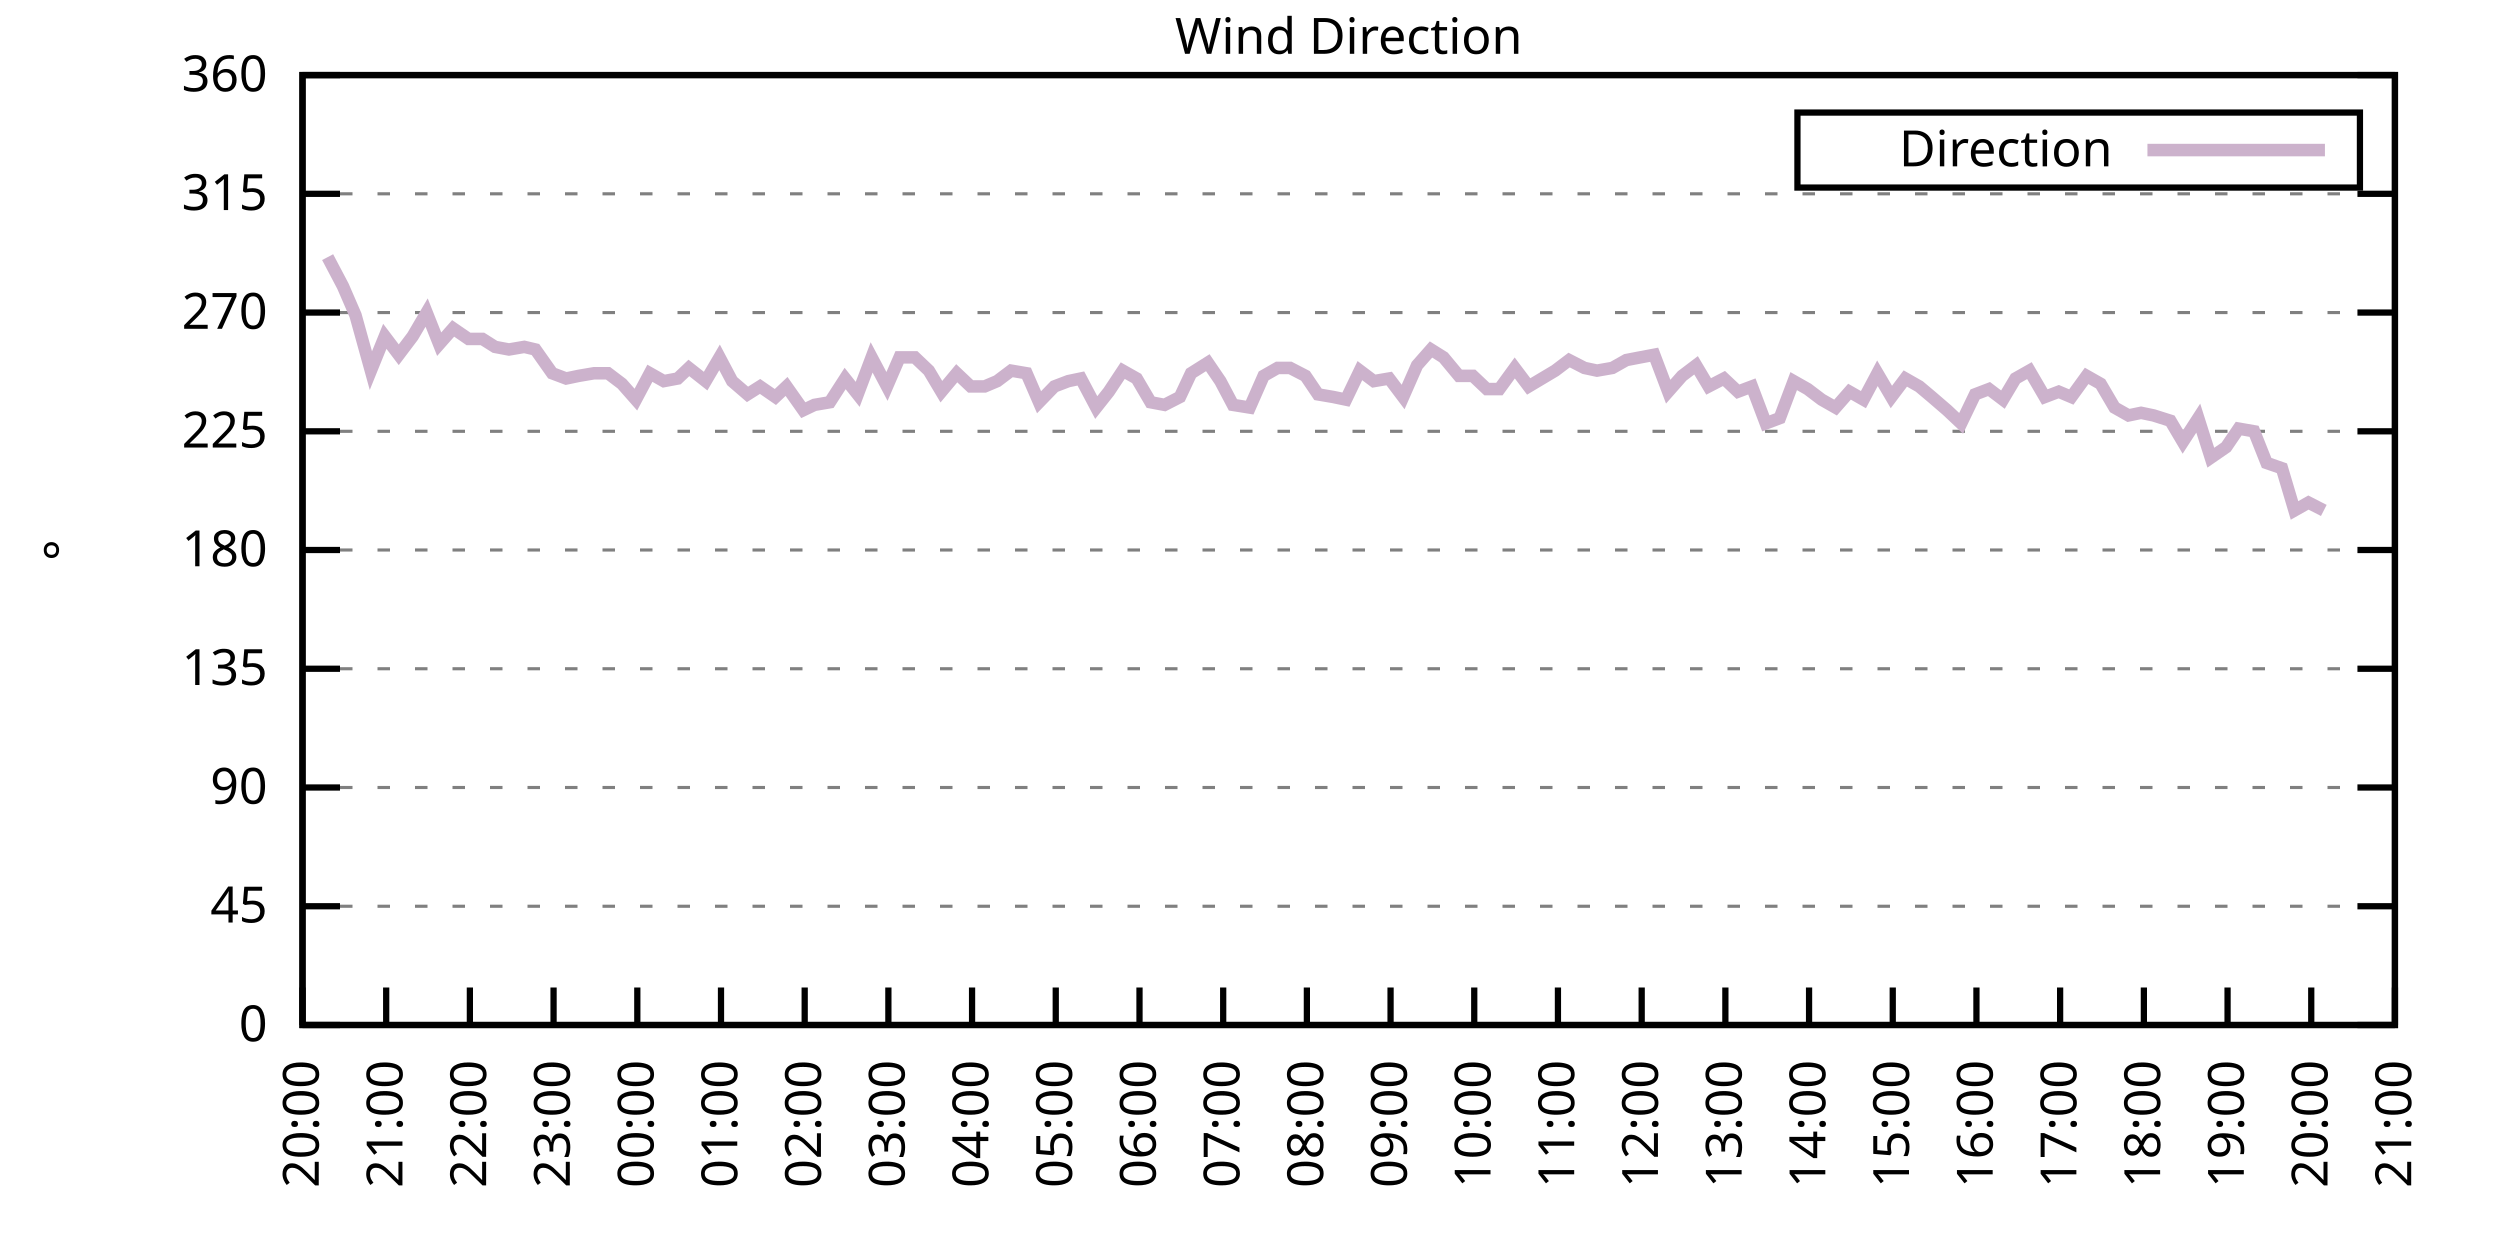
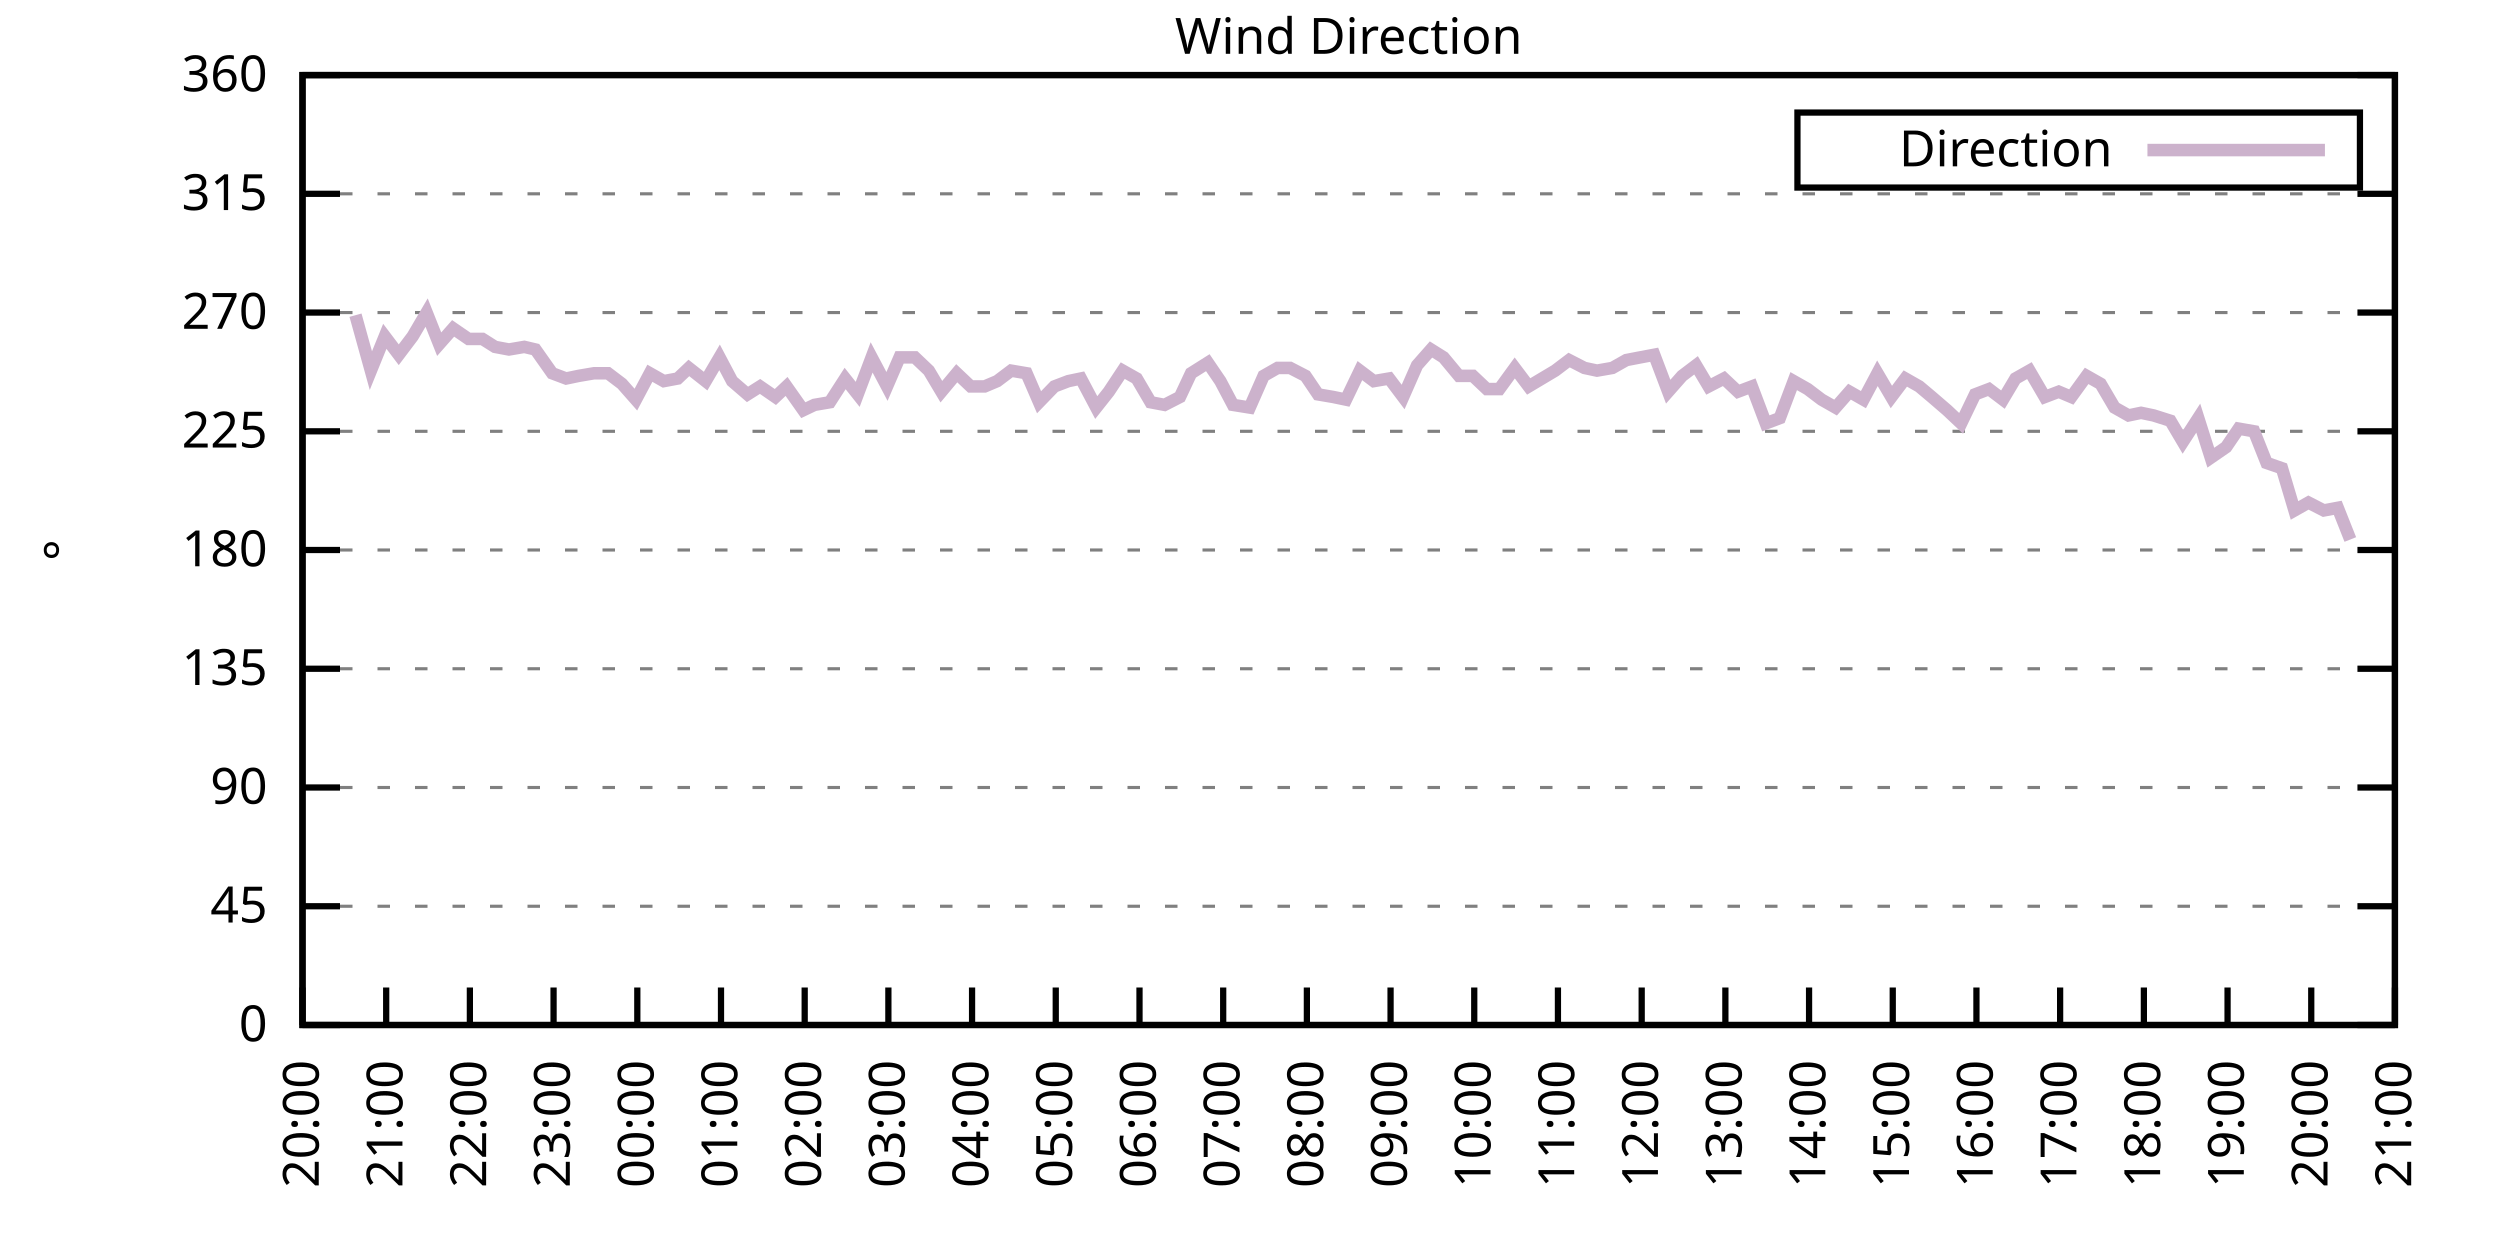
<svg xmlns="http://www.w3.org/2000/svg" xmlns:xlink="http://www.w3.org/1999/xlink" width="400" height="200" viewBox="0 0 400 200">
  <g id="gnuplot_canvas">
    <rect x="0" y="0" width="400" height="200" fill="none" />
    <defs>
      <circle id="gpDot" r="0.5" stroke-width="0.5" stroke="currentColor" />
      <path id="gpPt0" stroke-width="0.333" stroke="currentColor" d="M-1,0 h2 M0,-1 v2" />
      <path id="gpPt1" stroke-width="0.333" stroke="currentColor" d="M-1,-1 L1,1 M1,-1 L-1,1" />
      <path id="gpPt2" stroke-width="0.333" stroke="currentColor" d="M-1,0 L1,0 M0,-1 L0,1 M-1,-1 L1,1 M-1,1 L1,-1" />
      <rect id="gpPt3" stroke-width="0.333" stroke="currentColor" x="-1" y="-1" width="2" height="2" />
      <rect id="gpPt4" stroke-width="0.333" stroke="currentColor" fill="currentColor" x="-1" y="-1" width="2" height="2" />
      <circle id="gpPt5" stroke-width="0.333" stroke="currentColor" cx="0" cy="0" r="1" />
      <use xlink:href="#gpPt5" id="gpPt6" fill="currentColor" stroke="none" />
      <path id="gpPt7" stroke-width="0.333" stroke="currentColor" d="M0,-1.33 L-1.33,0.67 L1.33,0.67 z" />
      <use xlink:href="#gpPt7" id="gpPt8" fill="currentColor" stroke="none" />
      <use xlink:href="#gpPt7" id="gpPt9" stroke="currentColor" transform="rotate(180)" />
      <use xlink:href="#gpPt9" id="gpPt10" fill="currentColor" stroke="none" />
      <use xlink:href="#gpPt3" id="gpPt11" stroke="currentColor" transform="rotate(45)" />
      <use xlink:href="#gpPt11" id="gpPt12" fill="currentColor" stroke="none" />
      <path id="gpPt13" stroke-width="0.333" stroke="currentColor" d="M0,1.330 L1.265,0.411 L0.782,-1.067 L-0.782,-1.076 L-1.265,0.411 z" />
      <use xlink:href="#gpPt13" id="gpPt14" fill="currentColor" stroke="none" />
      <filter id="textbox" filterUnits="objectBoundingBox" x="0" y="0" height="1" width="1">
        <feFlood flood-color="white" flood-opacity="1" result="bgnd" />
        <feComposite in="SourceGraphic" in2="bgnd" operator="atop" />
      </filter>
      <filter id="greybox" filterUnits="objectBoundingBox" x="0" y="0" height="1" width="1">
        <feFlood flood-color="lightgrey" flood-opacity="1" result="grey" />
        <feComposite in="SourceGraphic" in2="grey" operator="atop" />
      </filter>
    </defs>
    <g fill="none" color="white" stroke="currentColor" stroke-width="1.00" stroke-linecap="butt" stroke-linejoin="miter">
</g>
    <g fill="none" color="black" stroke="currentColor" stroke-width="1.00" stroke-linecap="butt" stroke-linejoin="miter">
      <g stroke="none" shape-rendering="crispEdges">
        <polygon fill="rgb(255, 255, 255)" points="48.40,164.00 383.18,164.00 383.18,12.02 48.40,12.02 " />
      </g>
    </g>
    <g fill="none" color="black" stroke="currentColor" stroke-width="1.00" stroke-linecap="butt" stroke-linejoin="miter">
</g>
    <g fill="none" color="black" stroke="black" stroke-width="0.50" stroke-linecap="butt" stroke-linejoin="miter">
</g>
    <g fill="none" color="gray" stroke="currentColor" stroke-width="0.50" stroke-linecap="butt" stroke-linejoin="miter">
      <path stroke="gray" stroke-dasharray="2,4" class="gridline" d="M48.40,164.00 L383.19,164.00  " />
    </g>
    <g fill="none" color="gray" stroke="gray" stroke-width="1.00" stroke-linecap="butt" stroke-linejoin="miter">
</g>
    <g fill="none" color="black" stroke="currentColor" stroke-width="1.00" stroke-linecap="butt" stroke-linejoin="miter">
      <path stroke="black" d="M48.40,164.00 L54.40,164.00 M383.19,164.00 L377.19,164.00  " />
      <g transform="translate(42.80,166.60)" stroke="none" fill="black" font-family="Sans" font-size="8.00" text-anchor="end">
        <text>
          <tspan font-family="Sans"> 0</tspan>
        </text>
      </g>
    </g>
    <g fill="none" color="black" stroke="currentColor" stroke-width="1.00" stroke-linecap="butt" stroke-linejoin="miter">
</g>
    <g fill="none" color="black" stroke="black" stroke-width="0.50" stroke-linecap="butt" stroke-linejoin="miter">
</g>
    <g fill="none" color="gray" stroke="currentColor" stroke-width="0.50" stroke-linecap="butt" stroke-linejoin="miter">
      <path stroke="gray" stroke-dasharray="2,4" class="gridline" d="M48.40,145.00 L383.19,145.00  " />
    </g>
    <g fill="none" color="gray" stroke="gray" stroke-width="1.00" stroke-linecap="butt" stroke-linejoin="miter">
</g>
    <g fill="none" color="black" stroke="currentColor" stroke-width="1.00" stroke-linecap="butt" stroke-linejoin="miter">
      <path stroke="black" d="M48.40,145.00 L54.40,145.00 M383.19,145.00 L377.19,145.00  " />
      <g transform="translate(42.80,147.60)" stroke="none" fill="black" font-family="Sans" font-size="8.00" text-anchor="end">
        <text>
          <tspan font-family="Sans"> 45</tspan>
        </text>
      </g>
    </g>
    <g fill="none" color="black" stroke="currentColor" stroke-width="1.00" stroke-linecap="butt" stroke-linejoin="miter">
</g>
    <g fill="none" color="black" stroke="black" stroke-width="0.50" stroke-linecap="butt" stroke-linejoin="miter">
</g>
    <g fill="none" color="gray" stroke="currentColor" stroke-width="0.50" stroke-linecap="butt" stroke-linejoin="miter">
      <path stroke="gray" stroke-dasharray="2,4" class="gridline" d="M48.40,126.00 L383.19,126.00  " />
    </g>
    <g fill="none" color="gray" stroke="gray" stroke-width="1.00" stroke-linecap="butt" stroke-linejoin="miter">
</g>
    <g fill="none" color="black" stroke="currentColor" stroke-width="1.00" stroke-linecap="butt" stroke-linejoin="miter">
      <path stroke="black" d="M48.40,126.00 L54.40,126.00 M383.19,126.00 L377.19,126.00  " />
      <g transform="translate(42.80,128.60)" stroke="none" fill="black" font-family="Sans" font-size="8.00" text-anchor="end">
        <text>
          <tspan font-family="Sans"> 90</tspan>
        </text>
      </g>
    </g>
    <g fill="none" color="black" stroke="currentColor" stroke-width="1.00" stroke-linecap="butt" stroke-linejoin="miter">
</g>
    <g fill="none" color="black" stroke="black" stroke-width="0.50" stroke-linecap="butt" stroke-linejoin="miter">
</g>
    <g fill="none" color="gray" stroke="currentColor" stroke-width="0.50" stroke-linecap="butt" stroke-linejoin="miter">
      <path stroke="gray" stroke-dasharray="2,4" class="gridline" d="M48.40,107.00 L383.19,107.00  " />
    </g>
    <g fill="none" color="gray" stroke="gray" stroke-width="1.00" stroke-linecap="butt" stroke-linejoin="miter">
</g>
    <g fill="none" color="black" stroke="currentColor" stroke-width="1.00" stroke-linecap="butt" stroke-linejoin="miter">
      <path stroke="black" d="M48.40,107.00 L54.40,107.00 M383.19,107.00 L377.19,107.00  " />
      <g transform="translate(42.80,109.60)" stroke="none" fill="black" font-family="Sans" font-size="8.00" text-anchor="end">
        <text>
          <tspan font-family="Sans"> 135</tspan>
        </text>
      </g>
    </g>
    <g fill="none" color="black" stroke="currentColor" stroke-width="1.00" stroke-linecap="butt" stroke-linejoin="miter">
</g>
    <g fill="none" color="black" stroke="black" stroke-width="0.50" stroke-linecap="butt" stroke-linejoin="miter">
</g>
    <g fill="none" color="gray" stroke="currentColor" stroke-width="0.50" stroke-linecap="butt" stroke-linejoin="miter">
      <path stroke="gray" stroke-dasharray="2,4" class="gridline" d="M48.40,88.00 L383.19,88.00  " />
    </g>
    <g fill="none" color="gray" stroke="gray" stroke-width="1.00" stroke-linecap="butt" stroke-linejoin="miter">
</g>
    <g fill="none" color="black" stroke="currentColor" stroke-width="1.00" stroke-linecap="butt" stroke-linejoin="miter">
      <path stroke="black" d="M48.40,88.00 L54.40,88.00 M383.19,88.00 L377.19,88.00  " />
      <g transform="translate(42.80,90.60)" stroke="none" fill="black" font-family="Sans" font-size="8.00" text-anchor="end">
        <text>
          <tspan font-family="Sans"> 180</tspan>
        </text>
      </g>
    </g>
    <g fill="none" color="black" stroke="currentColor" stroke-width="1.00" stroke-linecap="butt" stroke-linejoin="miter">
</g>
    <g fill="none" color="black" stroke="black" stroke-width="0.50" stroke-linecap="butt" stroke-linejoin="miter">
</g>
    <g fill="none" color="gray" stroke="currentColor" stroke-width="0.50" stroke-linecap="butt" stroke-linejoin="miter">
      <path stroke="gray" stroke-dasharray="2,4" class="gridline" d="M48.40,69.01 L383.19,69.01  " />
    </g>
    <g fill="none" color="gray" stroke="gray" stroke-width="1.00" stroke-linecap="butt" stroke-linejoin="miter">
</g>
    <g fill="none" color="black" stroke="currentColor" stroke-width="1.00" stroke-linecap="butt" stroke-linejoin="miter">
      <path stroke="black" d="M48.40,69.01 L54.40,69.01 M383.19,69.01 L377.19,69.01  " />
      <g transform="translate(42.80,71.61)" stroke="none" fill="black" font-family="Sans" font-size="8.00" text-anchor="end">
        <text>
          <tspan font-family="Sans"> 225</tspan>
        </text>
      </g>
    </g>
    <g fill="none" color="black" stroke="currentColor" stroke-width="1.00" stroke-linecap="butt" stroke-linejoin="miter">
</g>
    <g fill="none" color="black" stroke="black" stroke-width="0.50" stroke-linecap="butt" stroke-linejoin="miter">
</g>
    <g fill="none" color="gray" stroke="currentColor" stroke-width="0.50" stroke-linecap="butt" stroke-linejoin="miter">
      <path stroke="gray" stroke-dasharray="2,4" class="gridline" d="M48.40,50.01 L383.19,50.01  " />
    </g>
    <g fill="none" color="gray" stroke="gray" stroke-width="1.00" stroke-linecap="butt" stroke-linejoin="miter">
</g>
    <g fill="none" color="black" stroke="currentColor" stroke-width="1.00" stroke-linecap="butt" stroke-linejoin="miter">
      <path stroke="black" d="M48.40,50.01 L54.40,50.01 M383.19,50.01 L377.19,50.01  " />
      <g transform="translate(42.80,52.61)" stroke="none" fill="black" font-family="Sans" font-size="8.00" text-anchor="end">
        <text>
          <tspan font-family="Sans"> 270</tspan>
        </text>
      </g>
    </g>
    <g fill="none" color="black" stroke="currentColor" stroke-width="1.00" stroke-linecap="butt" stroke-linejoin="miter">
</g>
    <g fill="none" color="black" stroke="black" stroke-width="0.50" stroke-linecap="butt" stroke-linejoin="miter">
</g>
    <g fill="none" color="gray" stroke="currentColor" stroke-width="0.50" stroke-linecap="butt" stroke-linejoin="miter">
      <path stroke="gray" stroke-dasharray="2,4" class="gridline" d="M48.40,31.01 L383.19,31.01  " />
    </g>
    <g fill="none" color="gray" stroke="gray" stroke-width="1.00" stroke-linecap="butt" stroke-linejoin="miter">
</g>
    <g fill="none" color="black" stroke="currentColor" stroke-width="1.00" stroke-linecap="butt" stroke-linejoin="miter">
      <path stroke="black" d="M48.40,31.01 L54.40,31.01 M383.19,31.01 L377.19,31.01  " />
      <g transform="translate(42.80,33.61)" stroke="none" fill="black" font-family="Sans" font-size="8.00" text-anchor="end">
        <text>
          <tspan font-family="Sans"> 315</tspan>
        </text>
      </g>
    </g>
    <g fill="none" color="black" stroke="currentColor" stroke-width="1.00" stroke-linecap="butt" stroke-linejoin="miter">
</g>
    <g fill="none" color="black" stroke="black" stroke-width="0.50" stroke-linecap="butt" stroke-linejoin="miter">
</g>
    <g fill="none" color="gray" stroke="currentColor" stroke-width="0.50" stroke-linecap="butt" stroke-linejoin="miter">
      <path stroke="gray" stroke-dasharray="2,4" class="gridline" d="M48.40,12.01 L383.19,12.01  " />
    </g>
    <g fill="none" color="gray" stroke="gray" stroke-width="1.00" stroke-linecap="butt" stroke-linejoin="miter">
</g>
    <g fill="none" color="black" stroke="currentColor" stroke-width="1.00" stroke-linecap="butt" stroke-linejoin="miter">
      <path stroke="black" d="M48.40,12.01 L54.40,12.01 M383.19,12.01 L377.19,12.01  " />
      <g transform="translate(42.80,14.61)" stroke="none" fill="black" font-family="Sans" font-size="8.00" text-anchor="end">
        <text>
          <tspan font-family="Sans"> 360</tspan>
        </text>
      </g>
    </g>
    <g fill="none" color="black" stroke="currentColor" stroke-width="1.00" stroke-linecap="butt" stroke-linejoin="miter">
      <path stroke="black" d="M48.40,164.00 L48.40,158.00  " />
      <g transform="translate(51.00,169.60) rotate(270.00)" stroke="none" fill="black" font-family="Sans" font-size="8.00" text-anchor="end">
        <text>
          <tspan font-family="Sans">20:00</tspan>
        </text>
      </g>
    </g>
    <g fill="none" color="black" stroke="currentColor" stroke-width="1.00" stroke-linecap="butt" stroke-linejoin="miter">
      <path stroke="black" d="M61.79,164.00 L61.79,158.00  " />
      <g transform="translate(64.39,169.60) rotate(270.00)" stroke="none" fill="black" font-family="Sans" font-size="8.00" text-anchor="end">
        <text>
          <tspan font-family="Sans">21:00</tspan>
        </text>
      </g>
    </g>
    <g fill="none" color="black" stroke="currentColor" stroke-width="1.00" stroke-linecap="butt" stroke-linejoin="miter">
      <path stroke="black" d="M75.18,164.00 L75.18,158.00  " />
      <g transform="translate(77.78,169.60) rotate(270.00)" stroke="none" fill="black" font-family="Sans" font-size="8.00" text-anchor="end">
        <text>
          <tspan font-family="Sans">22:00</tspan>
        </text>
      </g>
    </g>
    <g fill="none" color="black" stroke="currentColor" stroke-width="1.00" stroke-linecap="butt" stroke-linejoin="miter">
      <path stroke="black" d="M88.57,164.00 L88.57,158.00  " />
      <g transform="translate(91.17,169.60) rotate(270.00)" stroke="none" fill="black" font-family="Sans" font-size="8.00" text-anchor="end">
        <text>
          <tspan font-family="Sans">23:00</tspan>
        </text>
      </g>
    </g>
    <g fill="none" color="black" stroke="currentColor" stroke-width="1.00" stroke-linecap="butt" stroke-linejoin="miter">
      <path stroke="black" d="M101.97,164.00 L101.97,158.00  " />
      <g transform="translate(104.57,169.60) rotate(270.00)" stroke="none" fill="black" font-family="Sans" font-size="8.00" text-anchor="end">
        <text>
          <tspan font-family="Sans">00:00</tspan>
        </text>
      </g>
    </g>
    <g fill="none" color="black" stroke="currentColor" stroke-width="1.00" stroke-linecap="butt" stroke-linejoin="miter">
      <path stroke="black" d="M115.36,164.00 L115.36,158.00  " />
      <g transform="translate(117.96,169.60) rotate(270.00)" stroke="none" fill="black" font-family="Sans" font-size="8.00" text-anchor="end">
        <text>
          <tspan font-family="Sans">01:00</tspan>
        </text>
      </g>
    </g>
    <g fill="none" color="black" stroke="currentColor" stroke-width="1.00" stroke-linecap="butt" stroke-linejoin="miter">
      <path stroke="black" d="M128.75,164.00 L128.75,158.00  " />
      <g transform="translate(131.35,169.60) rotate(270.00)" stroke="none" fill="black" font-family="Sans" font-size="8.00" text-anchor="end">
        <text>
          <tspan font-family="Sans">02:00</tspan>
        </text>
      </g>
    </g>
    <g fill="none" color="black" stroke="currentColor" stroke-width="1.00" stroke-linecap="butt" stroke-linejoin="miter">
      <path stroke="black" d="M142.14,164.00 L142.14,158.00  " />
      <g transform="translate(144.74,169.60) rotate(270.00)" stroke="none" fill="black" font-family="Sans" font-size="8.00" text-anchor="end">
        <text>
          <tspan font-family="Sans">03:00</tspan>
        </text>
      </g>
    </g>
    <g fill="none" color="black" stroke="currentColor" stroke-width="1.00" stroke-linecap="butt" stroke-linejoin="miter">
      <path stroke="black" d="M155.53,164.00 L155.53,158.00  " />
      <g transform="translate(158.13,169.60) rotate(270.00)" stroke="none" fill="black" font-family="Sans" font-size="8.00" text-anchor="end">
        <text>
          <tspan font-family="Sans">04:00</tspan>
        </text>
      </g>
    </g>
    <g fill="none" color="black" stroke="currentColor" stroke-width="1.00" stroke-linecap="butt" stroke-linejoin="miter">
      <path stroke="black" d="M168.92,164.00 L168.92,158.00  " />
      <g transform="translate(171.52,169.60) rotate(270.00)" stroke="none" fill="black" font-family="Sans" font-size="8.00" text-anchor="end">
        <text>
          <tspan font-family="Sans">05:00</tspan>
        </text>
      </g>
    </g>
    <g fill="none" color="black" stroke="currentColor" stroke-width="1.00" stroke-linecap="butt" stroke-linejoin="miter">
      <path stroke="black" d="M182.32,164.00 L182.32,158.00  " />
      <g transform="translate(184.92,169.60) rotate(270.00)" stroke="none" fill="black" font-family="Sans" font-size="8.00" text-anchor="end">
        <text>
          <tspan font-family="Sans">06:00</tspan>
        </text>
      </g>
    </g>
    <g fill="none" color="black" stroke="currentColor" stroke-width="1.00" stroke-linecap="butt" stroke-linejoin="miter">
      <path stroke="black" d="M195.71,164.00 L195.71,158.00  " />
      <g transform="translate(198.31,169.60) rotate(270.00)" stroke="none" fill="black" font-family="Sans" font-size="8.00" text-anchor="end">
        <text>
          <tspan font-family="Sans">07:00</tspan>
        </text>
      </g>
    </g>
    <g fill="none" color="black" stroke="currentColor" stroke-width="1.00" stroke-linecap="butt" stroke-linejoin="miter">
      <path stroke="black" d="M209.10,164.00 L209.10,158.00  " />
      <g transform="translate(211.70,169.60) rotate(270.00)" stroke="none" fill="black" font-family="Sans" font-size="8.00" text-anchor="end">
        <text>
          <tspan font-family="Sans">08:00</tspan>
        </text>
      </g>
    </g>
    <g fill="none" color="black" stroke="currentColor" stroke-width="1.00" stroke-linecap="butt" stroke-linejoin="miter">
      <path stroke="black" d="M222.49,164.00 L222.49,158.00  " />
      <g transform="translate(225.09,169.60) rotate(270.00)" stroke="none" fill="black" font-family="Sans" font-size="8.00" text-anchor="end">
        <text>
          <tspan font-family="Sans">09:00</tspan>
        </text>
      </g>
    </g>
    <g fill="none" color="black" stroke="currentColor" stroke-width="1.00" stroke-linecap="butt" stroke-linejoin="miter">
      <path stroke="black" d="M235.88,164.00 L235.88,158.00  " />
      <g transform="translate(238.48,169.60) rotate(270.00)" stroke="none" fill="black" font-family="Sans" font-size="8.00" text-anchor="end">
        <text>
          <tspan font-family="Sans">10:00</tspan>
        </text>
      </g>
    </g>
    <g fill="none" color="black" stroke="currentColor" stroke-width="1.00" stroke-linecap="butt" stroke-linejoin="miter">
      <path stroke="black" d="M249.27,164.00 L249.27,158.00  " />
      <g transform="translate(251.87,169.60) rotate(270.00)" stroke="none" fill="black" font-family="Sans" font-size="8.00" text-anchor="end">
        <text>
          <tspan font-family="Sans">11:00</tspan>
        </text>
      </g>
    </g>
    <g fill="none" color="black" stroke="currentColor" stroke-width="1.00" stroke-linecap="butt" stroke-linejoin="miter">
      <path stroke="black" d="M262.67,164.00 L262.67,158.00  " />
      <g transform="translate(265.27,169.60) rotate(270.00)" stroke="none" fill="black" font-family="Sans" font-size="8.00" text-anchor="end">
        <text>
          <tspan font-family="Sans">12:00</tspan>
        </text>
      </g>
    </g>
    <g fill="none" color="black" stroke="currentColor" stroke-width="1.00" stroke-linecap="butt" stroke-linejoin="miter">
      <path stroke="black" d="M276.06,164.00 L276.06,158.00  " />
      <g transform="translate(278.66,169.60) rotate(270.00)" stroke="none" fill="black" font-family="Sans" font-size="8.00" text-anchor="end">
        <text>
          <tspan font-family="Sans">13:00</tspan>
        </text>
      </g>
    </g>
    <g fill="none" color="black" stroke="currentColor" stroke-width="1.00" stroke-linecap="butt" stroke-linejoin="miter">
      <path stroke="black" d="M289.45,164.00 L289.45,158.00  " />
      <g transform="translate(292.05,169.60) rotate(270.00)" stroke="none" fill="black" font-family="Sans" font-size="8.00" text-anchor="end">
        <text>
          <tspan font-family="Sans">14:00</tspan>
        </text>
      </g>
    </g>
    <g fill="none" color="black" stroke="currentColor" stroke-width="1.00" stroke-linecap="butt" stroke-linejoin="miter">
      <path stroke="black" d="M302.84,164.00 L302.84,158.00  " />
      <g transform="translate(305.44,169.60) rotate(270.00)" stroke="none" fill="black" font-family="Sans" font-size="8.00" text-anchor="end">
        <text>
          <tspan font-family="Sans">15:00</tspan>
        </text>
      </g>
    </g>
    <g fill="none" color="black" stroke="currentColor" stroke-width="1.00" stroke-linecap="butt" stroke-linejoin="miter">
      <path stroke="black" d="M316.23,164.00 L316.23,158.00  " />
      <g transform="translate(318.83,169.60) rotate(270.00)" stroke="none" fill="black" font-family="Sans" font-size="8.00" text-anchor="end">
        <text>
          <tspan font-family="Sans">16:00</tspan>
        </text>
      </g>
    </g>
    <g fill="none" color="black" stroke="currentColor" stroke-width="1.00" stroke-linecap="butt" stroke-linejoin="miter">
      <path stroke="black" d="M329.62,164.00 L329.62,158.00  " />
      <g transform="translate(332.22,169.60) rotate(270.00)" stroke="none" fill="black" font-family="Sans" font-size="8.00" text-anchor="end">
        <text>
          <tspan font-family="Sans">17:00</tspan>
        </text>
      </g>
    </g>
    <g fill="none" color="black" stroke="currentColor" stroke-width="1.00" stroke-linecap="butt" stroke-linejoin="miter">
      <path stroke="black" d="M343.02,164.00 L343.02,158.00  " />
      <g transform="translate(345.62,169.60) rotate(270.00)" stroke="none" fill="black" font-family="Sans" font-size="8.00" text-anchor="end">
        <text>
          <tspan font-family="Sans">18:00</tspan>
        </text>
      </g>
    </g>
    <g fill="none" color="black" stroke="currentColor" stroke-width="1.00" stroke-linecap="butt" stroke-linejoin="miter">
      <path stroke="black" d="M356.41,164.00 L356.41,158.00  " />
      <g transform="translate(359.01,169.60) rotate(270.00)" stroke="none" fill="black" font-family="Sans" font-size="8.00" text-anchor="end">
        <text>
          <tspan font-family="Sans">19:00</tspan>
        </text>
      </g>
    </g>
    <g fill="none" color="black" stroke="currentColor" stroke-width="1.00" stroke-linecap="butt" stroke-linejoin="miter">
      <path stroke="black" d="M369.80,164.00 L369.80,158.00  " />
      <g transform="translate(372.40,169.60) rotate(270.00)" stroke="none" fill="black" font-family="Sans" font-size="8.00" text-anchor="end">
        <text>
          <tspan font-family="Sans">20:00</tspan>
        </text>
      </g>
    </g>
    <g fill="none" color="black" stroke="currentColor" stroke-width="1.00" stroke-linecap="butt" stroke-linejoin="miter">
      <path stroke="black" d="M383.19,164.00 L383.19,158.00  " />
      <g transform="translate(385.79,169.60) rotate(270.00)" stroke="none" fill="black" font-family="Sans" font-size="8.00" text-anchor="end">
        <text>
          <tspan font-family="Sans">21:00</tspan>
        </text>
      </g>
    </g>
    <g fill="none" color="black" stroke="currentColor" stroke-width="1.00" stroke-linecap="butt" stroke-linejoin="miter">
</g>
    <g fill="none" color="black" stroke="currentColor" stroke-width="1.00" stroke-linecap="butt" stroke-linejoin="miter">
      <path stroke="black" d="M48.40,12.01 L48.40,164.00 L383.19,164.00 L383.19,12.01 L48.40,12.01 Z  " />
    </g>
    <g fill="none" color="black" stroke="currentColor" stroke-width="1.00" stroke-linecap="butt" stroke-linejoin="miter">
</g>
    <g fill="none" color="black" stroke="currentColor" stroke-width="1.00" stroke-linecap="butt" stroke-linejoin="miter">
      <path stroke="black" d="M287.59,30.01 L287.59,18.01 L377.59,18.01 L377.59,30.01 L287.59,30.01 Z  " />
    </g>
    <g id="Wind_direction_plot_1">
      <g fill="none" color="white" stroke="black" stroke-width="2.00" stroke-linecap="butt" stroke-linejoin="miter">
</g>
      <g fill="none" color="black" stroke="currentColor" stroke-width="2.00" stroke-linecap="butt" stroke-linejoin="miter">
        <g transform="translate(337.99,26.61)" stroke="none" fill="black" font-family="Sans" font-size="8.00" text-anchor="end">
          <text>
            <tspan font-family="Sans">Direction</tspan>
          </text>
        </g>
      </g>
      <g fill="none" color="black" stroke="currentColor" stroke-width="2.00" stroke-linecap="butt" stroke-linejoin="miter">
-         <path stroke="rgb(204, 178, 204)" d="M343.59,24.01 L371.99,24.01 M52.42,41.14 L54.87,45.79 L56.88,50.43 L59.34,59.30 L61.57,53.81 L63.80,56.76   L66.03,53.81 L68.26,50.01 L70.27,55.07 L72.50,52.54 L74.96,54.23 L77.19,54.23 L79.20,55.50 L81.43,55.92   L83.89,55.50 L85.67,55.92 L88.35,59.72 L90.58,60.56 L92.59,60.14 L95.05,59.72 L97.28,59.72 L99.51,61.41   L101.74,63.94 L103.98,59.72 L106.21,60.98 L108.44,60.56 L110.22,58.87 L112.90,60.98 L115.13,57.18 L117.14,60.98   L119.60,63.10 L121.61,61.83 L124.06,63.52 L125.85,61.83 L128.53,65.63 L130.31,64.78 L132.77,64.36 L135.22,60.56   L137.23,63.10 L139.46,57.18 L141.92,61.83 L143.93,57.18 L146.38,57.18 L148.61,59.30 L150.62,62.67 L153.08,59.72   L155.31,61.83 L157.54,61.83 L159.55,60.98 L161.78,59.30 L164.24,59.72 L166.25,64.36 L168.70,61.83 L170.93,60.98   L172.94,60.56 L175.40,65.21 L177.41,62.67 L179.64,59.30 L181.87,60.56 L184.10,64.36 L186.33,64.78 L188.79,63.52   L190.57,59.72 L193.25,58.03 L195.26,60.98 L197.27,64.78 L199.95,65.21 L202.18,60.14 L204.41,58.87 L206.42,58.87   L208.88,60.14 L210.88,63.10 L213.34,63.52 L215.35,63.94 L217.58,59.30 L219.81,60.98 L222.27,60.56 L224.50,63.52   L226.73,58.45 L228.96,55.92 L230.97,57.18 L233.43,60.14 L235.66,60.14 L237.89,62.25 L239.90,62.25 L242.36,58.87   L244.59,61.83 L248.83,59.30 L251.06,57.61 L253.51,58.87 L255.52,59.30 L257.98,58.87 L260.21,57.61 L262.44,57.18   L264.67,56.76 L266.91,62.67 L269.14,60.14 L271.37,58.45 L273.38,61.83 L275.83,60.56 L278.07,62.67 L280.30,61.83   L282.53,67.74 L284.76,66.90 L286.99,60.98 L289.23,62.25 L291.46,63.94 L293.69,65.21 L295.92,62.67 L298.15,63.94   L300.39,59.72 L302.62,63.52 L304.85,60.56 L307.08,61.83 L309.09,63.52 L311.54,65.63 L313.78,67.74 L316.01,63.10   L318.24,62.25 L320.47,63.94 L322.48,60.56 L324.71,59.30 L327.17,63.52 L329.40,62.67 L331.41,63.52 L333.86,60.14   L336.10,61.41 L338.33,65.21 L340.56,66.47 L342.57,66.05 L344.58,66.47 L347.26,67.32 L349.26,70.70 L351.72,66.90   L353.73,73.23 L356.18,71.54 L358.19,68.58 L360.65,69.01 L362.66,74.07 L365.11,74.92 L367.12,81.67 L369.35,80.41   L371.81,81.67  " />
+         <path stroke="rgb(204, 178, 204)" d="M343.59,24.01 L371.99,24.01 M56.88,50.43 L59.34,59.30 L61.57,53.81 L63.80,56.76 L66.03,53.81 L68.26,50.01   L70.27,55.07 L72.50,52.54 L74.96,54.23 L77.19,54.23 L79.20,55.50 L81.43,55.92 L83.89,55.50 L85.67,55.92   L88.35,59.72 L90.58,60.56 L92.59,60.14 L95.05,59.72 L97.28,59.72 L99.51,61.41 L101.74,63.94 L103.98,59.72   L106.21,60.98 L108.44,60.56 L110.22,58.87 L112.90,60.98 L115.13,57.18 L117.14,60.98 L119.60,63.10 L121.61,61.83   L124.06,63.52 L125.85,61.83 L128.53,65.63 L130.31,64.78 L132.77,64.36 L135.22,60.56 L137.23,63.10 L139.46,57.18   L141.92,61.83 L143.93,57.18 L146.38,57.18 L148.61,59.30 L150.62,62.67 L153.08,59.72 L155.31,61.83 L157.54,61.83   L159.55,60.98 L161.78,59.30 L164.24,59.72 L166.25,64.36 L168.70,61.83 L170.93,60.98 L172.94,60.56 L175.40,65.21   L177.41,62.67 L179.64,59.30 L181.87,60.56 L184.10,64.36 L186.33,64.78 L188.79,63.52 L190.57,59.72 L193.25,58.03   L195.26,60.98 L197.27,64.78 L199.95,65.21 L202.18,60.14 L204.41,58.87 L206.42,58.87 L208.88,60.14 L210.88,63.10   L213.34,63.52 L215.35,63.94 L217.58,59.30 L219.81,60.98 L222.27,60.56 L224.50,63.52 L226.73,58.45 L228.96,55.92   L230.97,57.18 L233.43,60.14 L235.66,60.14 L237.89,62.25 L239.90,62.25 L242.36,58.87 L244.59,61.83 L248.83,59.30   L251.06,57.61 L253.51,58.87 L255.52,59.30 L257.98,58.87 L260.21,57.61 L262.44,57.18 L264.67,56.76 L266.91,62.67   L269.14,60.14 L271.37,58.45 L273.38,61.83 L275.83,60.56 L278.07,62.67 L280.30,61.83 L282.53,67.74 L284.76,66.90   L286.99,60.98 L289.23,62.25 L291.46,63.94 L293.69,65.21 L295.92,62.67 L298.15,63.94 L300.39,59.72 L302.62,63.52   L304.85,60.56 L307.08,61.83 L309.09,63.52 L311.54,65.63 L313.78,67.74 L316.01,63.10 L318.24,62.25 L320.47,63.94   L322.48,60.56 L324.71,59.30 L327.17,63.52 L329.40,62.67 L331.41,63.52 L333.86,60.14 L336.10,61.41 L338.33,65.21   L340.56,66.47 L342.57,66.05 L344.58,66.47 L347.26,67.32 L349.26,70.70 L351.72,66.90 L353.73,73.23 L356.18,71.54   L358.19,68.58 L360.65,69.01 L362.66,74.07 L365.11,74.92 L367.12,81.67 L369.35,80.41 L371.81,81.67 L374.04,81.25   L376.05,86.32  " />
      </g>
    </g>
    <g fill="none" color="black" stroke="currentColor" stroke-width="2.00" stroke-linecap="butt" stroke-linejoin="miter">
</g>
    <g fill="none" color="black" stroke="black" stroke-width="1.00" stroke-linecap="butt" stroke-linejoin="miter">
</g>
    <g fill="none" color="black" stroke="currentColor" stroke-width="1.00" stroke-linecap="butt" stroke-linejoin="miter">
      <path stroke="black" d="M48.40,12.01 L48.40,164.00 L383.19,164.00 L383.19,12.01 L48.40,12.01 Z  " />
      <g transform="translate(12.80,88.01) rotate(270.00)" stroke="none" fill="black" font-family="Sans" font-size="8.00" text-anchor="middle">
        <text>
          <tspan font-family="Sans">°</tspan>
        </text>
      </g>
    </g>
    <g fill="none" color="black" stroke="currentColor" stroke-width="1.00" stroke-linecap="butt" stroke-linejoin="miter">
</g>
    <g fill="none" color="black" stroke="currentColor" stroke-width="1.00" stroke-linecap="butt" stroke-linejoin="miter">
      <g transform="translate(215.79,8.61)" stroke="none" fill="black" font-family="Sans" font-size="8.00" text-anchor="middle">
        <text>
          <tspan font-family="Sans">Wind Direction</tspan>
        </text>
      </g>
    </g>
    <g fill="none" color="black" stroke="currentColor" stroke-width="1.00" stroke-linecap="butt" stroke-linejoin="miter">
</g>
  </g>
</svg>
